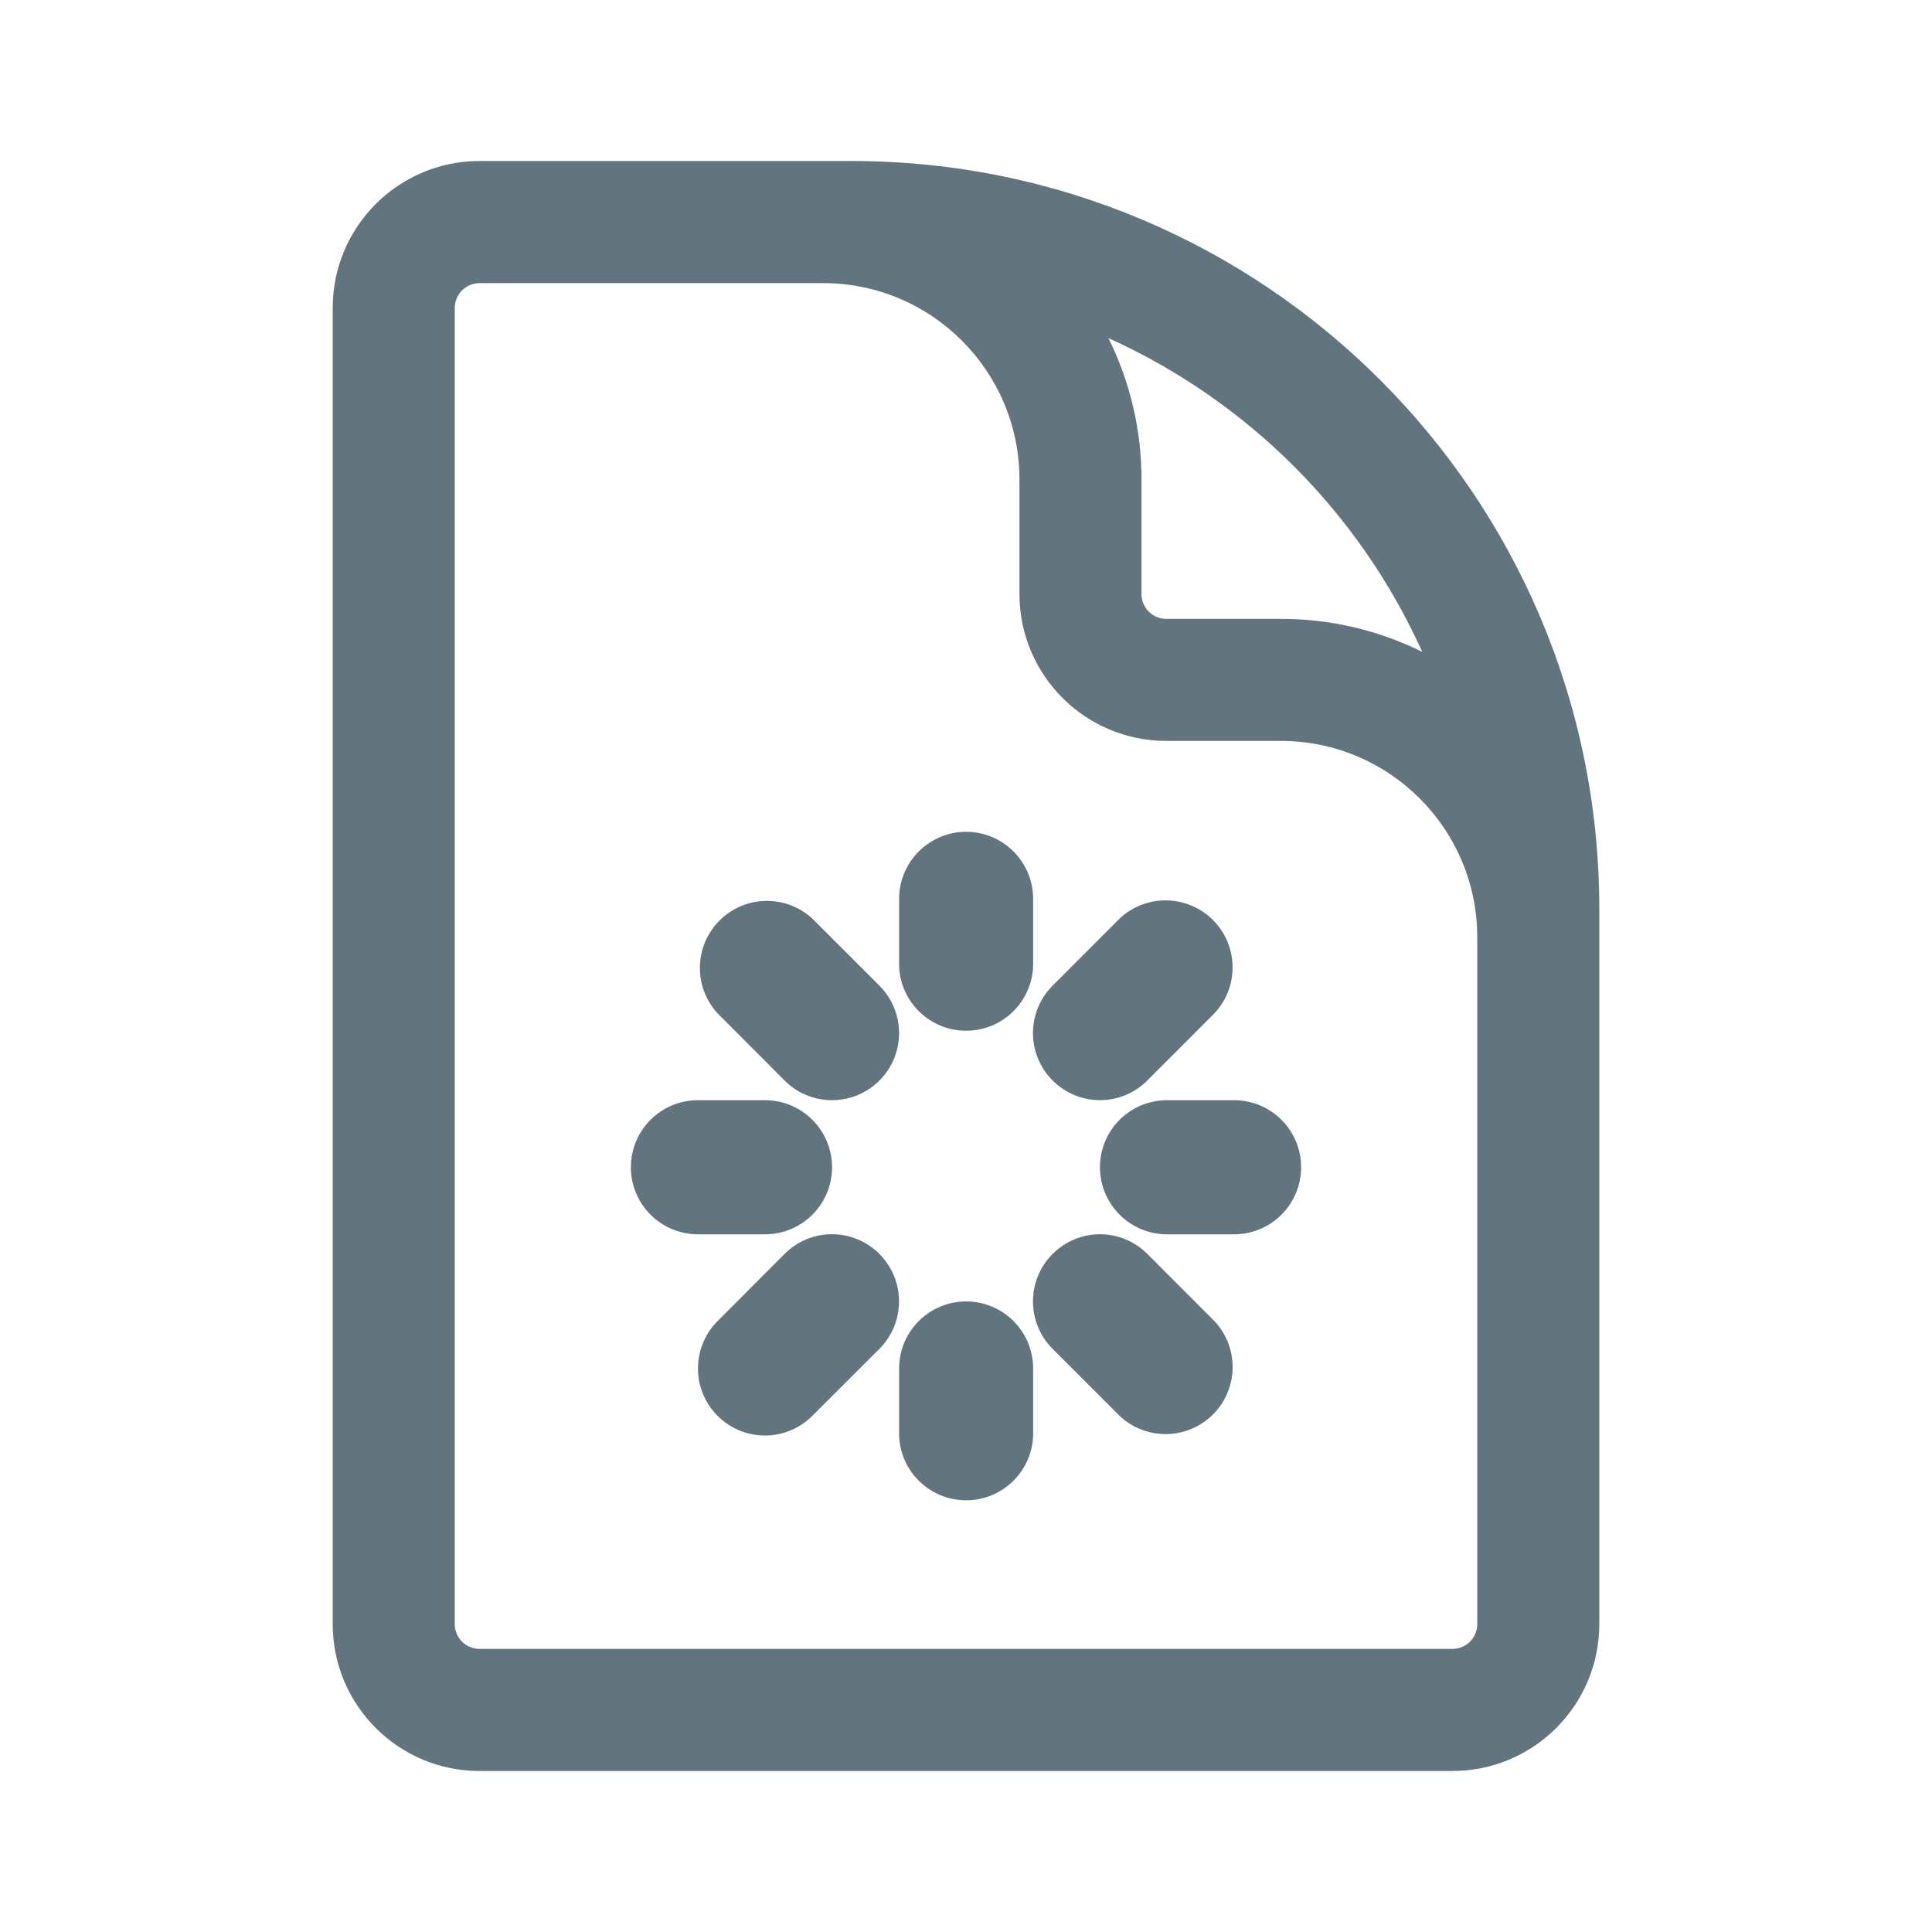
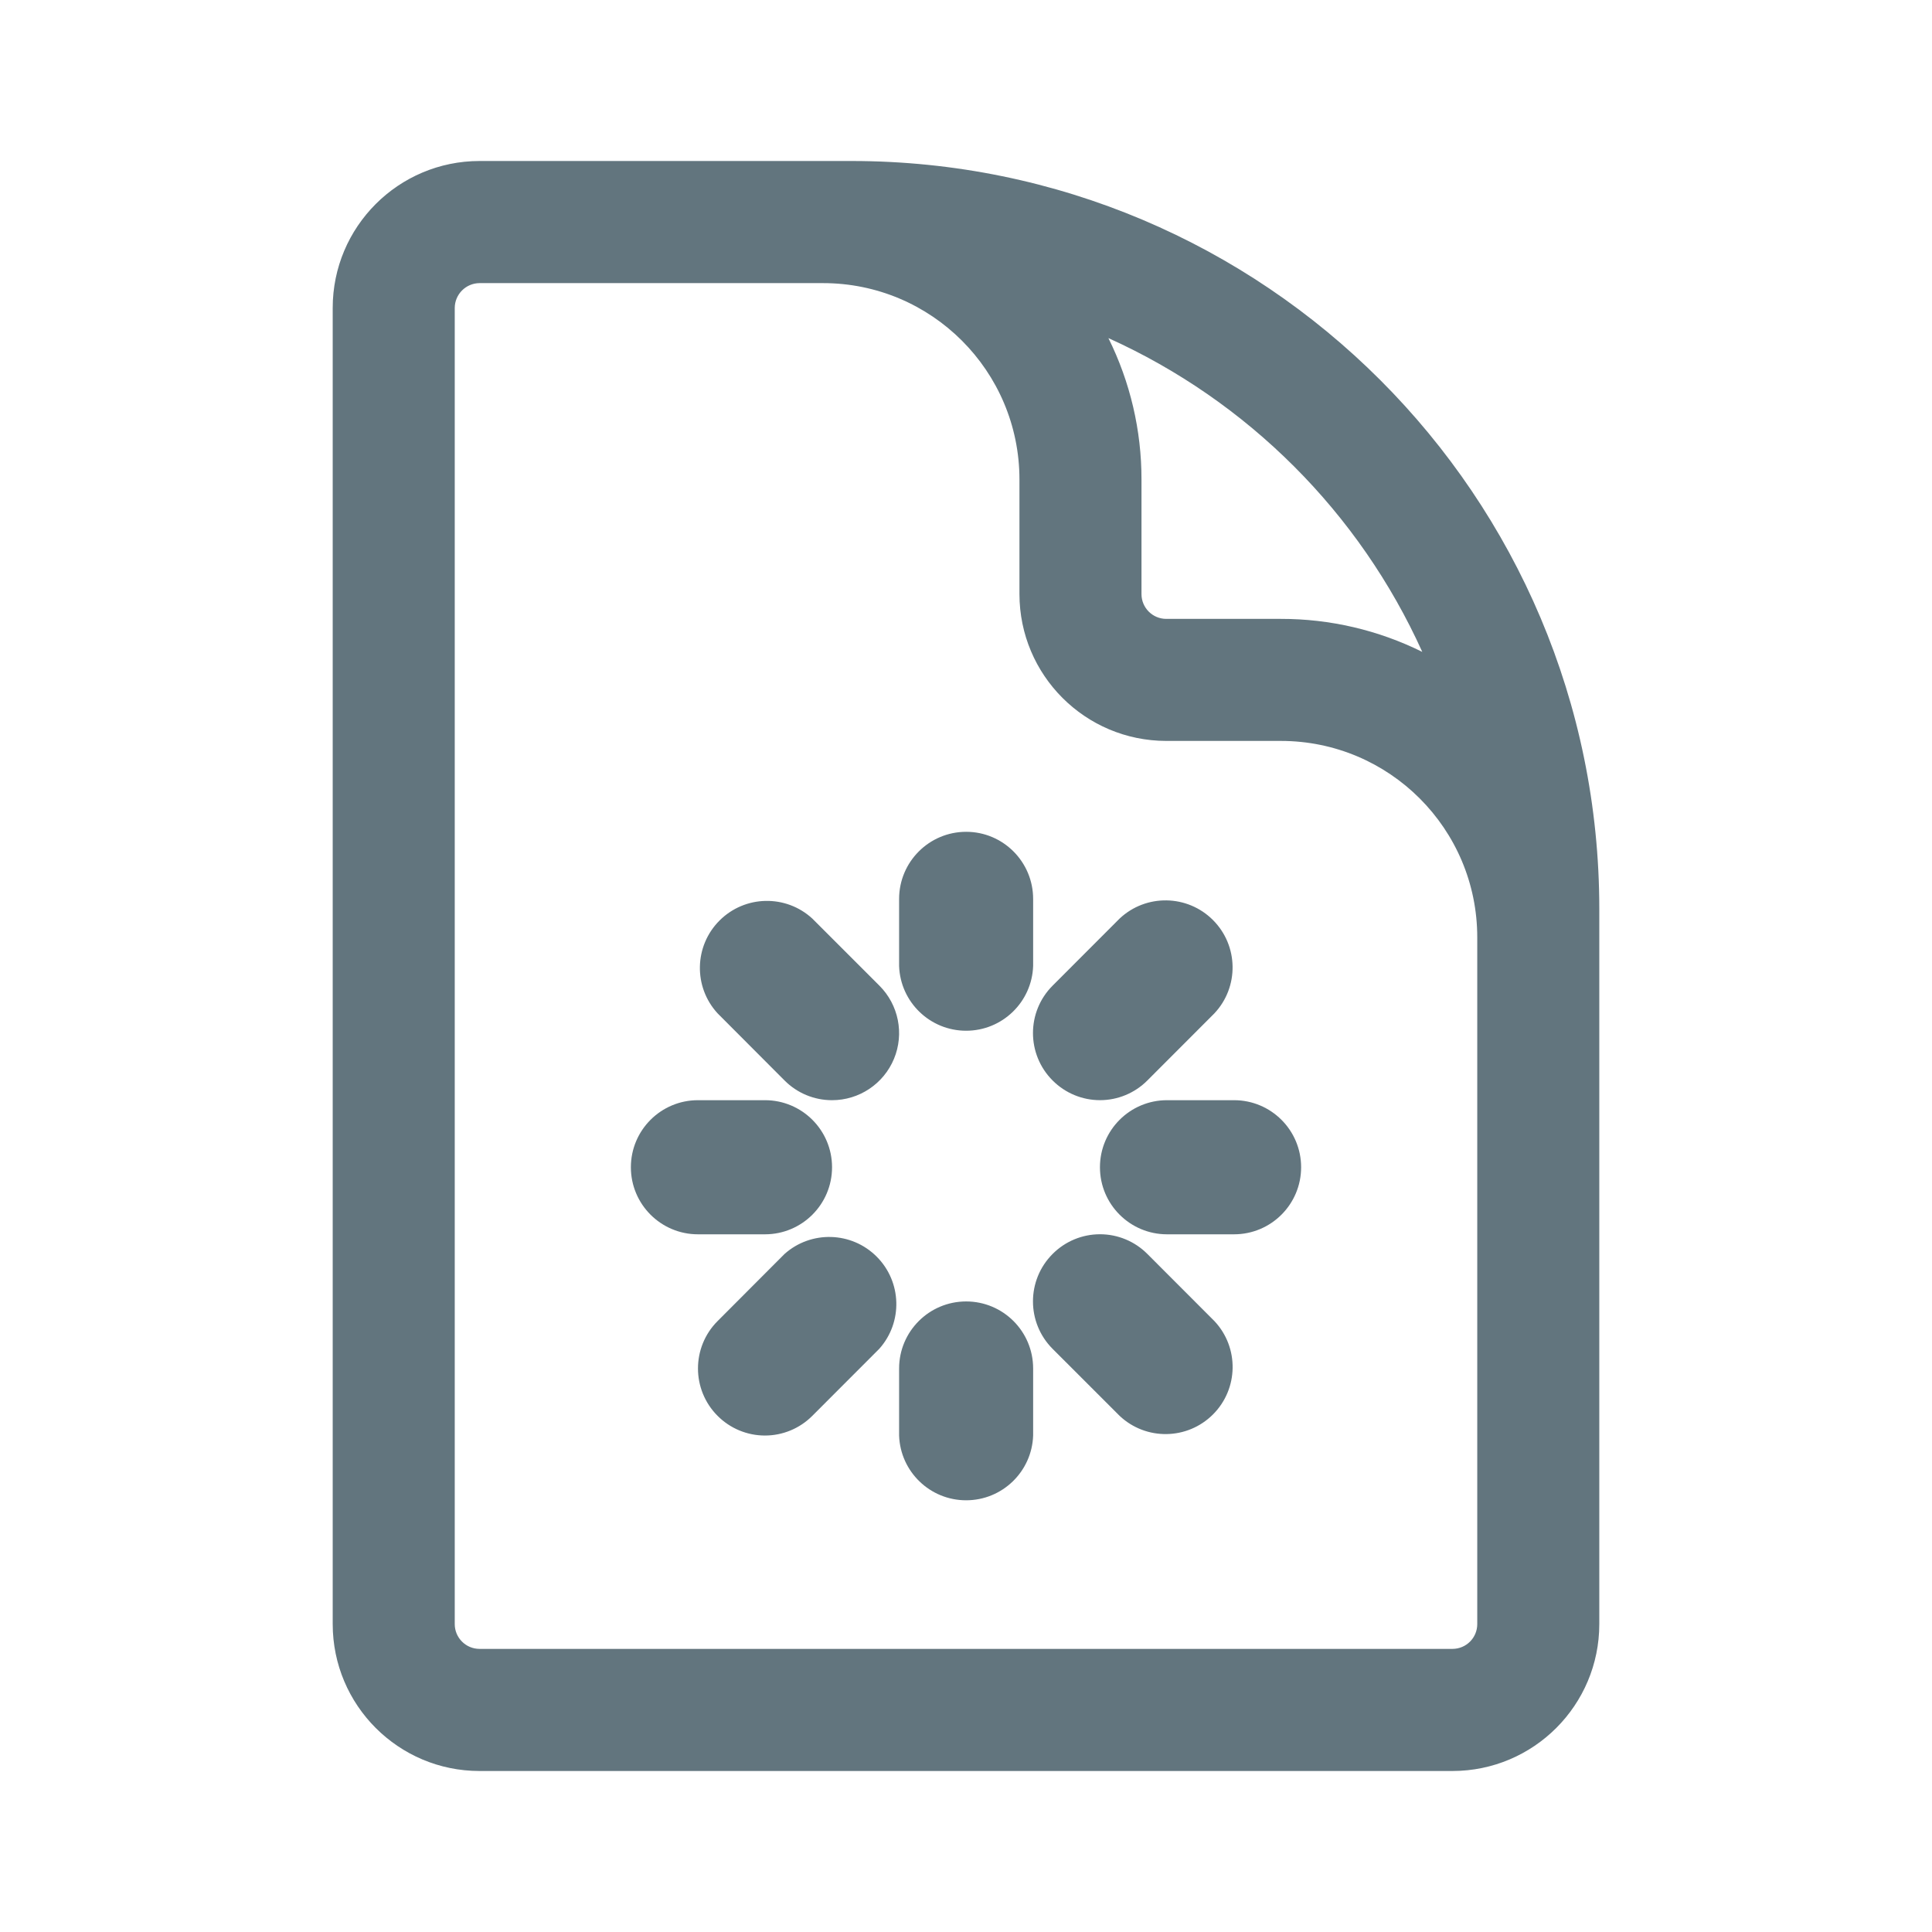
<svg xmlns="http://www.w3.org/2000/svg" fill="none" viewBox="0 0 24 24">
-   <path fill="#62757E" fill-rule="evenodd" d="M8.67 13.667h.833a.833.833 0 0 1 0 1.666H8.67a.833.833 0 0 1 0-1.666m1.076 1.91a.83.83 0 0 1 1.178 0 .834.834 0 0 1 0 1.179l-.833.832a.83.83 0 0 1-1.177 0 .833.833 0 0 1 0-1.177zm2.256-5.244c.459 0 .832.373.832.834V12a.833.833 0 0 1-1.665 0v-.833c0-.46.373-.834.833-.834m0 5.834c.459 0 .832.372.832.833v.833a.833.833 0 0 1-1.665 0V17c0-.46.373-.833.833-.833m1.074-.59a.83.83 0 0 1 1.177 0l.833.834a.833.833 0 0 1-1.178 1.177l-.832-.832a.834.834 0 0 1 0-1.179m1.421-.244a.833.833 0 0 1 0-1.666h.833a.833.833 0 0 1 0 1.666zm-.244-1.911a.83.83 0 0 1-1.177 0 .833.833 0 0 1 0-1.178l.832-.833a.833.833 0 0 1 1.177 1.178zm-3.918.245a.83.83 0 0 1-.589-.245l-.832-.834a.833.833 0 0 1 1.177-1.177l.833.833a.833.833 0 0 1-.589 1.423M5.957 3.517a.31.31 0 0 0-.308.308v16.35c0 .17.138.308.308.308h12.086c.17 0 .308-.137.308-.308v-8.53a2.44 2.44 0 0 0-2.441-2.441h-1.422a1.825 1.825 0 0 1-1.824-1.825V5.957a2.44 2.44 0 0 0-2.441-2.44zm0-1.517a1.825 1.825 0 0 0-1.824 1.825v16.35c0 1.008.817 1.825 1.824 1.825h12.086a1.825 1.825 0 0 0 1.824-1.825V11.29A9.29 9.29 0 0 0 10.578 2zm7.812 2.2a3.94 3.94 0 0 1 .411 1.757V7.38c0 .17.138.308.308.308h1.422a3.94 3.94 0 0 1 1.758.41A7.8 7.8 0 0 0 13.769 4.2" clip-rule="evenodd" />
+   <path fill="#62757E" fill-rule="evenodd" d="M8.67 13.667h.833a.833.833 0 0 1 0 1.666H8.67a.833.833 0 0 1 0-1.666m1.076 1.91a.834.834 0 0 1 1.177 1.178l-.832.833a.83.83 0 0 1-1.177 0 .833.833 0 0 1 0-1.177zm2.256-5.244c.459 0 .832.373.832.834V12a.833.833 0 0 1-1.665 0v-.833c0-.46.373-.834.833-.834m0 5.834c.459 0 .832.372.832.833v.833a.833.833 0 0 1-1.665 0V17c0-.46.373-.833.833-.833m1.074-.59a.83.83 0 0 1 1.177 0l.833.834a.833.833 0 0 1-1.178 1.177l-.832-.832a.834.834 0 0 1 0-1.179m1.421-.244a.833.833 0 0 1 0-1.666h.833a.833.833 0 0 1 0 1.666zm-.244-1.911a.83.83 0 0 1-1.177 0 .833.833 0 0 1 0-1.178l.832-.833a.833.833 0 0 1 1.177 1.178zm-3.918.245a.83.83 0 0 1-.589-.245l-.832-.834a.833.833 0 0 1 1.177-1.177l.833.833a.833.833 0 0 1-.589 1.423M5.957 3.517a.31.31 0 0 0-.308.308v16.35c0 .17.138.308.308.308h12.086c.17 0 .308-.137.308-.308v-8.53a2.44 2.44 0 0 0-2.441-2.441h-1.422a1.825 1.825 0 0 1-1.824-1.825V5.957a2.44 2.44 0 0 0-2.441-2.44zm0-1.517a1.825 1.825 0 0 0-1.824 1.825v16.35c0 1.008.817 1.825 1.824 1.825h12.086a1.825 1.825 0 0 0 1.824-1.825V11.29A9.29 9.29 0 0 0 10.578 2zm7.812 2.2a3.94 3.94 0 0 1 .411 1.757V7.38c0 .17.138.308.308.308h1.422a3.94 3.94 0 0 1 1.758.41A7.8 7.8 0 0 0 13.769 4.2" clip-rule="evenodd" />
</svg>
